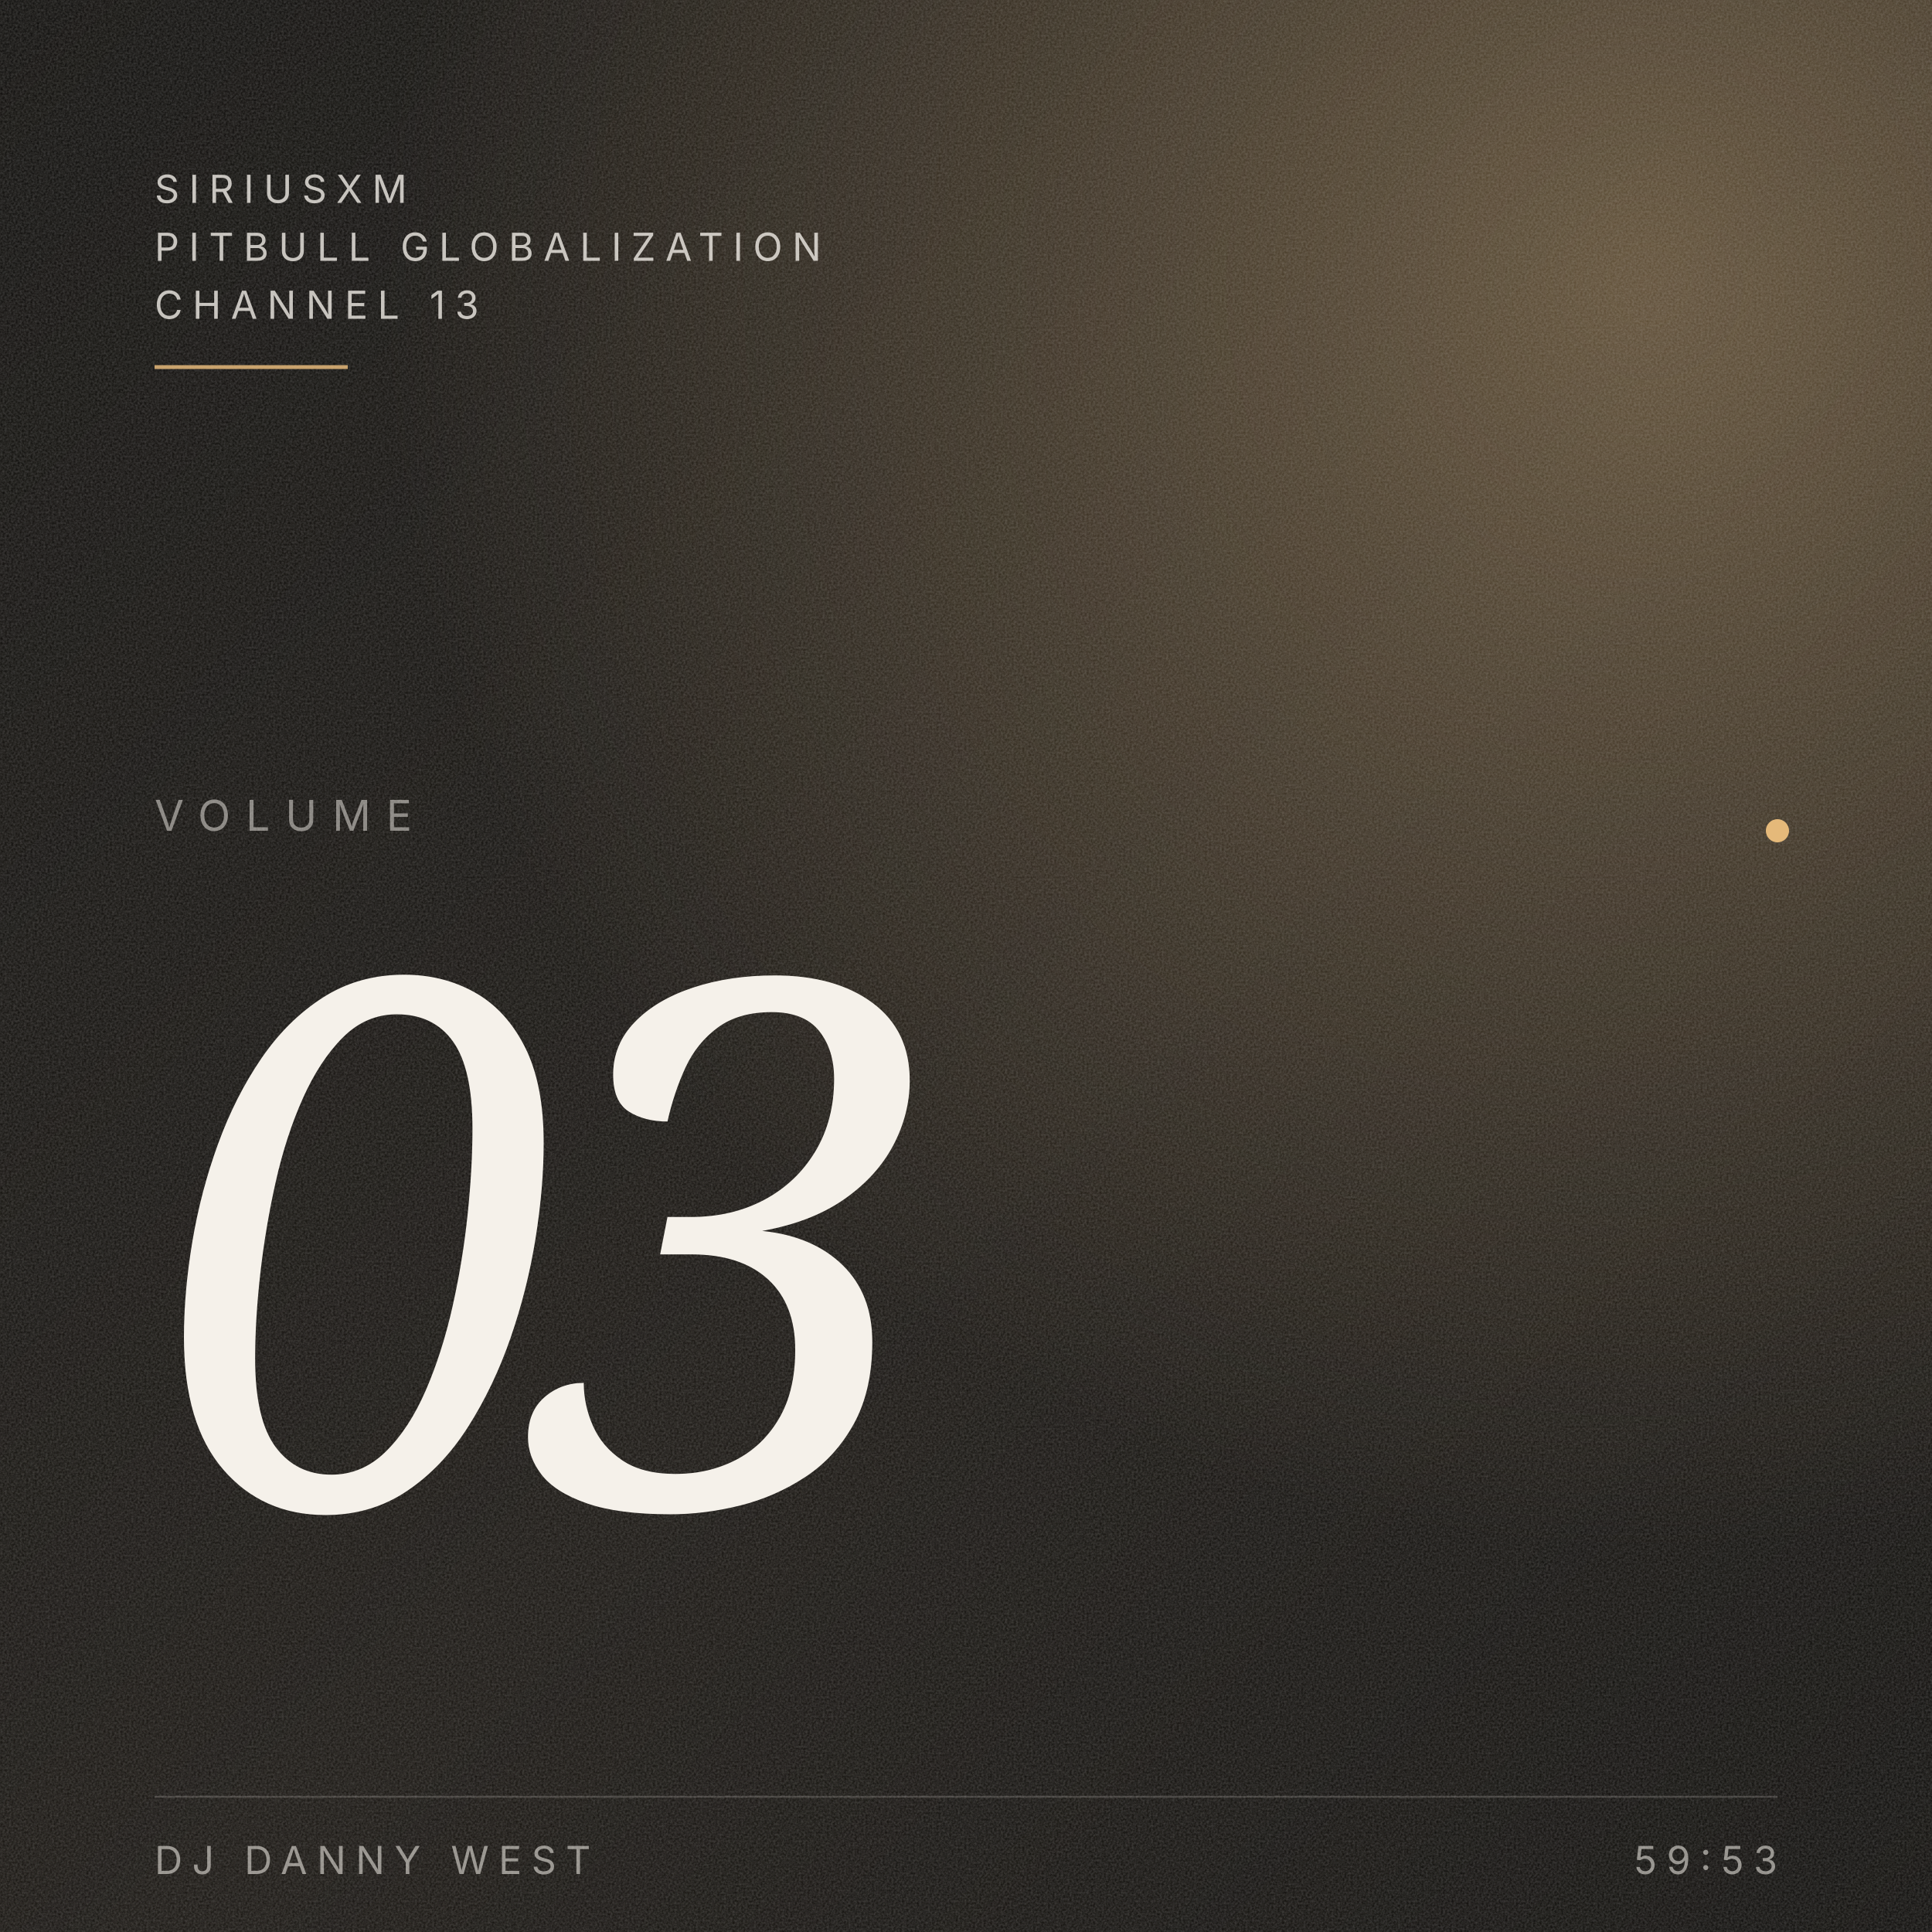
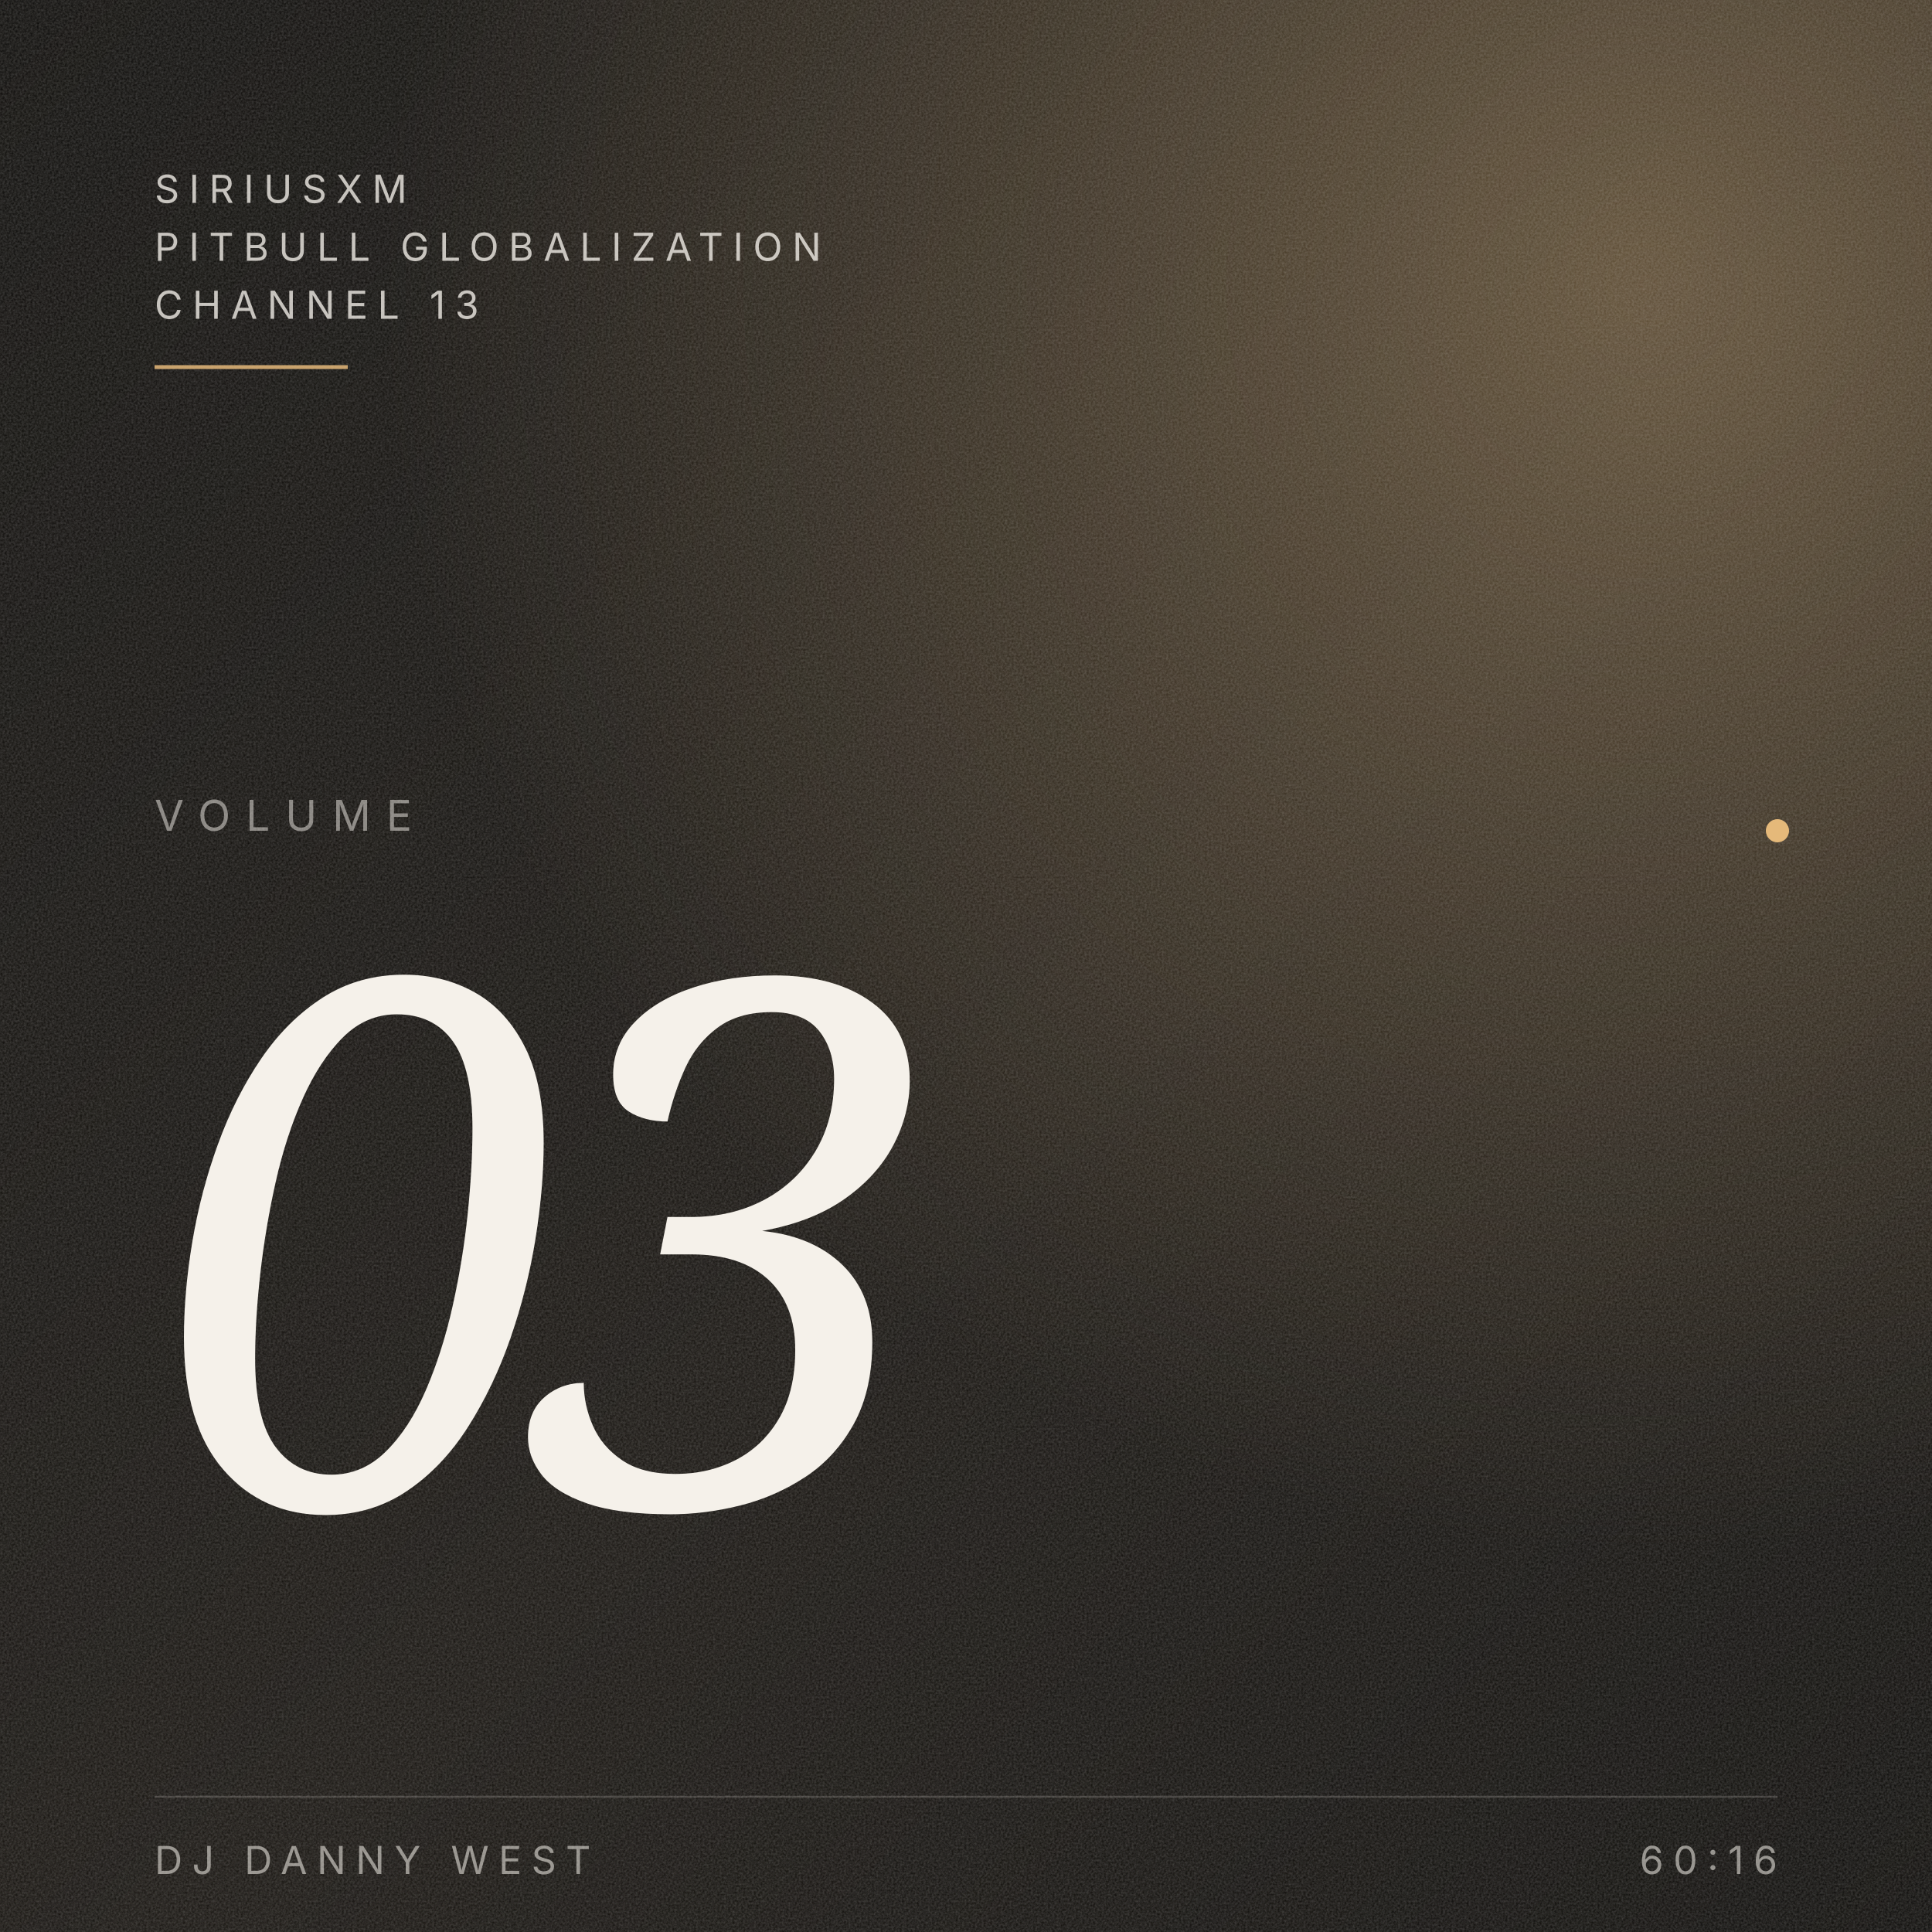
<svg xmlns="http://www.w3.org/2000/svg" viewBox="0 0 1000 1000" preserveAspectRatio="xMidYMid slice">
  <defs>
    <linearGradient id="bg" x1="0" y1="0" x2="1" y2="1">
      <stop offset="0" stop-color="#0A0907" />
      <stop offset="0.55" stop-color="#14110D" />
      <stop offset="1" stop-color="#0A0907" />
    </linearGradient>
    <radialGradient id="ember" cx="0.85" cy="0.15" r="0.65">
      <stop offset="0" stop-color="#E5B97A" stop-opacity="0.35" />
      <stop offset="1" stop-color="#E5B97A" stop-opacity="0" />
    </radialGradient>
    <filter id="grain" x="0" y="0" width="100%" height="100%">
      <feTurbulence type="fractalNoise" baseFrequency="0.9" numOctaves="3" stitchTiles="stitch" />
      <feColorMatrix values="0 0 0 0 0.96  0 0 0 0 0.94  0 0 0 0 0.92  0 0 0 0.5 0" />
    </filter>
  </defs>
  <rect width="1000" height="1000" fill="url(#bg)" />
  <rect width="1000" height="1000" fill="url(#ember)" />
  <rect width="1000" height="1000" filter="url(#grain)" opacity="0.45" />
  <g font-family="Inter, system-ui, sans-serif" fill="#F5F1EA">
    <text x="80" y="105" font-size="20" letter-spacing="5" fill-opacity="0.78">SIRIUSXM</text>
    <text x="80" y="135" font-size="20" letter-spacing="5" fill-opacity="0.78">PITBULL GLOBALIZATION</text>
    <text x="80" y="165" font-size="20" letter-spacing="5" fill-opacity="0.78">CHANNEL 13</text>
    <line x1="80" y1="190" x2="180" y2="190" stroke="#E5B97A" stroke-opacity="0.85" stroke-width="2" />
  </g>
  <g font-family="Inter, system-ui, sans-serif" fill="#F5F1EA" fill-opacity="0.5">
    <text x="80" y="430" font-size="22" letter-spacing="8">VOLUME</text>
  </g>
  <g font-family="Fraunces, Georgia, serif" fill="#F5F1EA" style="font-variation-settings: 'opsz' 144;">
    <text x="80" y="780" font-size="380" font-style="italic" font-weight="300" letter-spacing="-18">03</text>
  </g>
  <circle cx="920" cy="430" r="6" fill="#E5B97A" />
  <g font-family="Inter, system-ui, sans-serif" fill="#F5F1EA" fill-opacity="0.55">
    <line x1="80" y1="930" x2="920" y2="930" stroke="#F5F1EA" stroke-opacity="0.18" stroke-width="1" />
    <text x="80" y="970" font-size="20" letter-spacing="5">DJ DANNY WEST</text>
-     <text x="920" y="970" text-anchor="end" font-size="20" letter-spacing="5">59:53</text>
+     <text x="920" y="970" text-anchor="end" font-size="20" letter-spacing="5">60:16</text>
  </g>
</svg>
